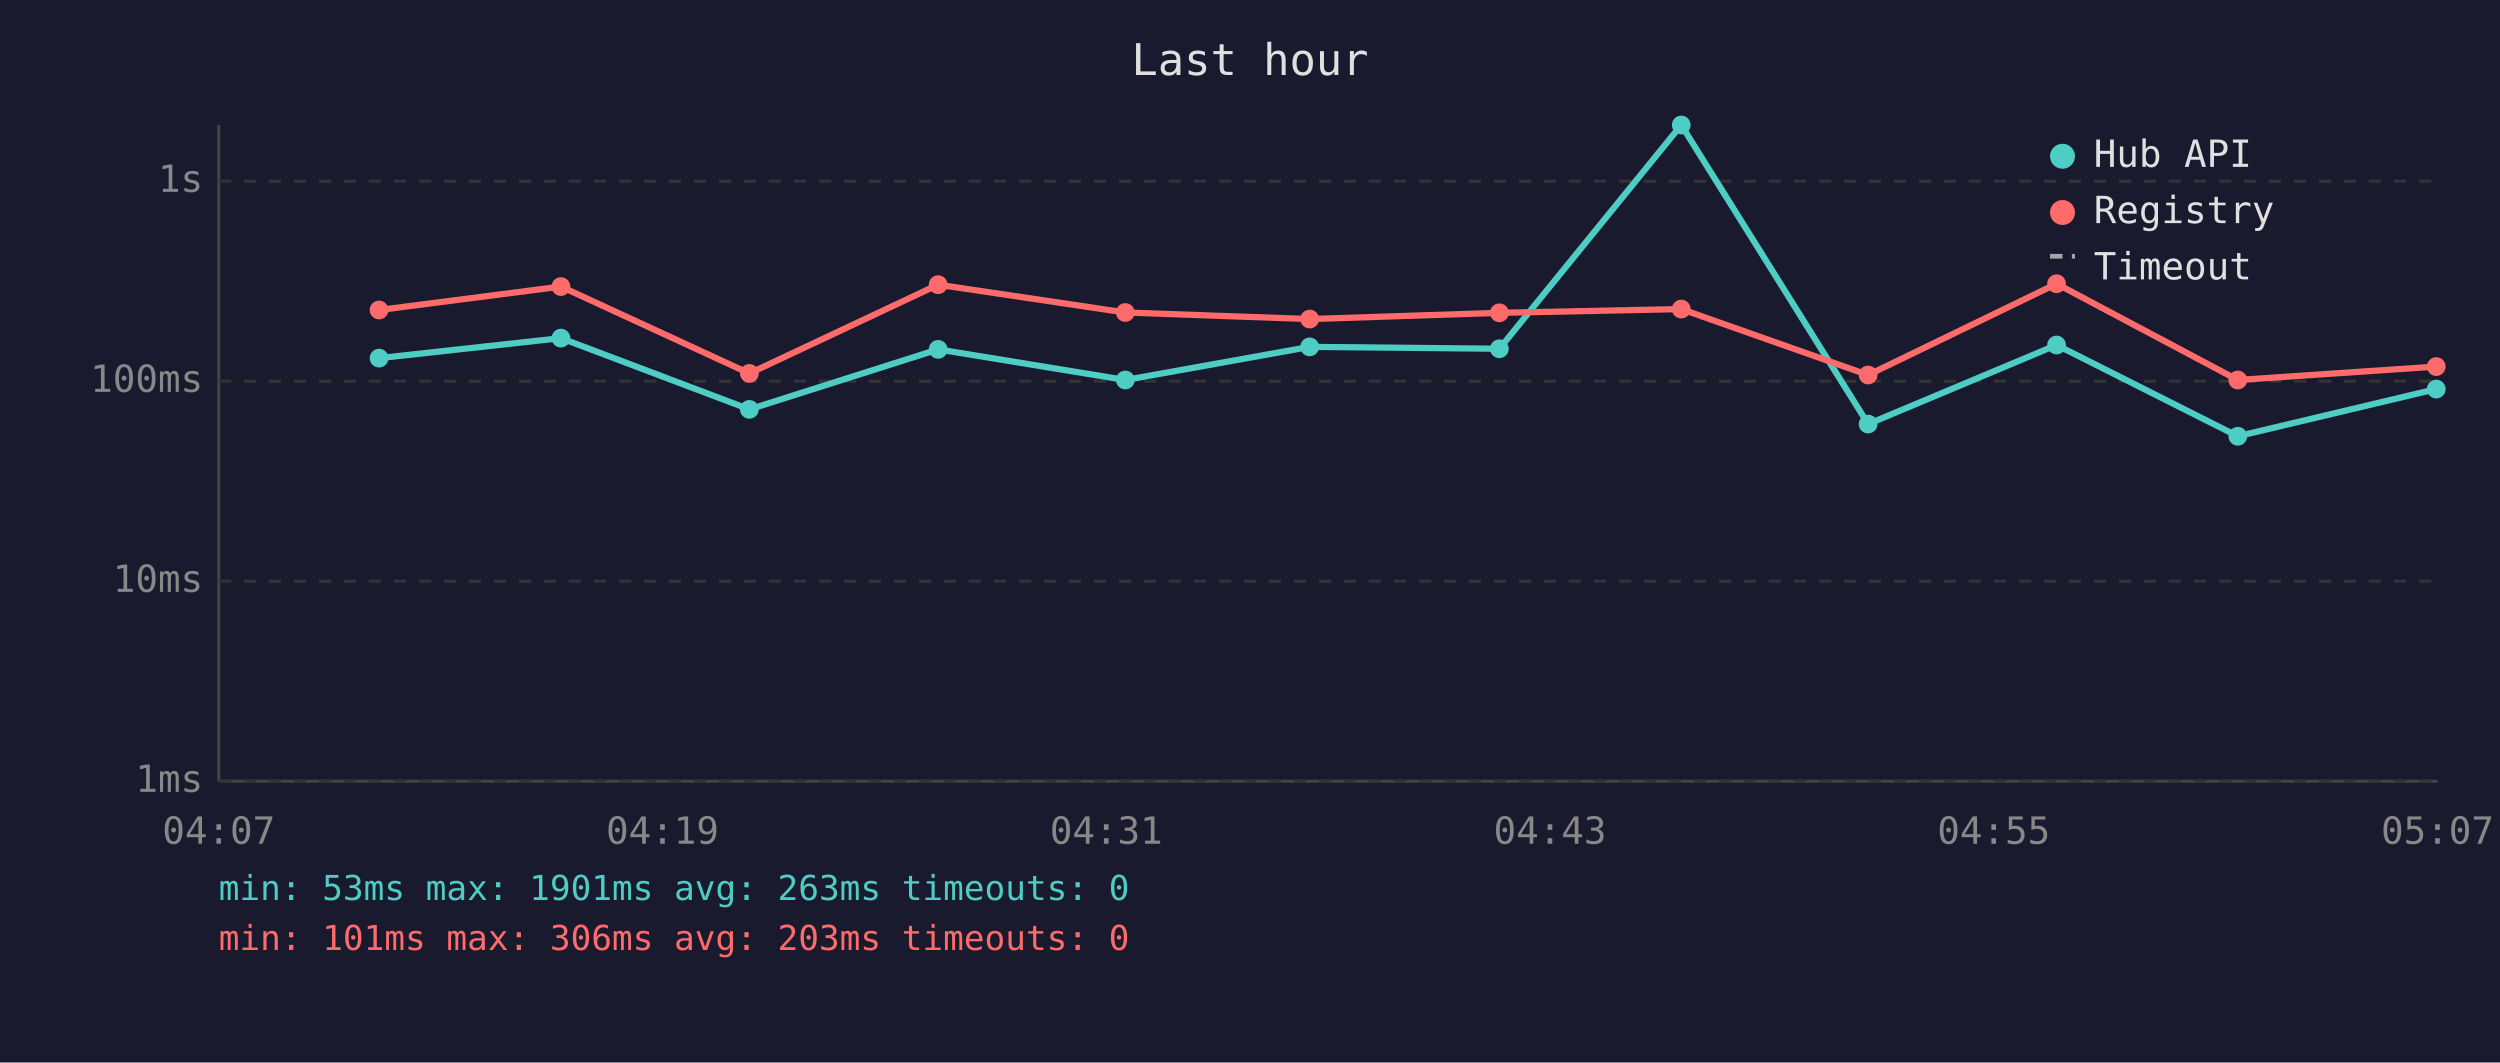
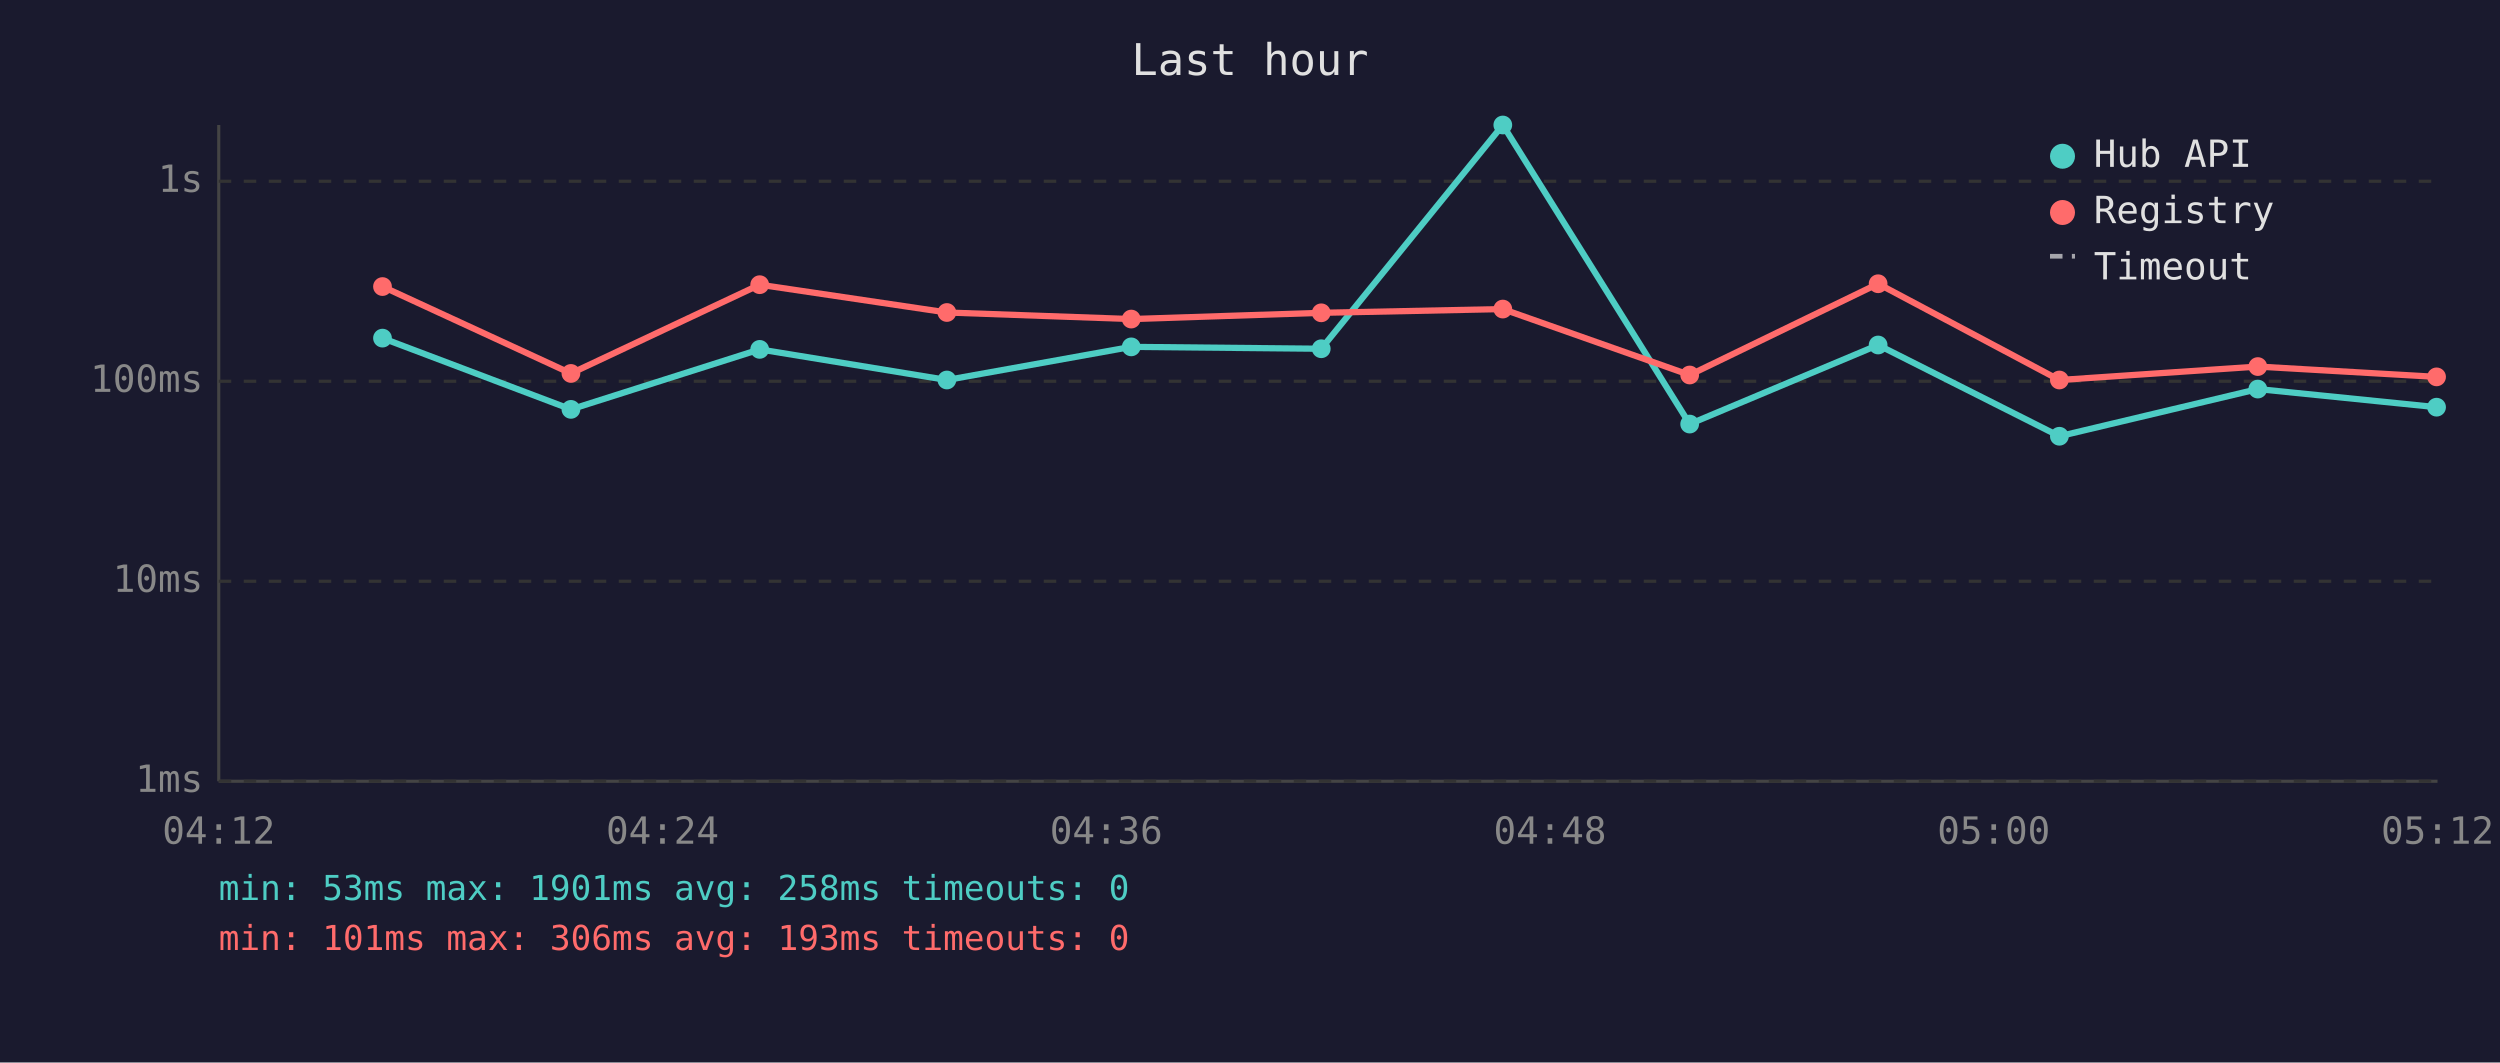
<svg xmlns="http://www.w3.org/2000/svg" viewBox="0 0 800 340" font-family="monospace" font-size="12">
  <rect width="800" height="340" fill="#1a1a2e" />
  <text x="400" y="24" fill="#e0e0e0" font-size="14" text-anchor="middle">Last hour</text>
  <line x1="70" y1="40" x2="70" y2="250" stroke="#444" stroke-width="1" />
  <line x1="70" y1="250" x2="780" y2="250" stroke="#444" stroke-width="1" />
  <line x1="70" y1="250" x2="780" y2="250" stroke="#333" stroke-width="1" stroke-dasharray="4" />
  <text x="65" y="250" fill="#888" text-anchor="end" dominant-baseline="middle">1ms</text>
  <line x1="70" y1="186" x2="780" y2="186" stroke="#333" stroke-width="1" stroke-dasharray="4" />
  <text x="65" y="186" fill="#888" text-anchor="end" dominant-baseline="middle">10ms</text>
  <line x1="70" y1="122" x2="780" y2="122" stroke="#333" stroke-width="1" stroke-dasharray="4" />
  <text x="65" y="122" fill="#888" text-anchor="end" dominant-baseline="middle">100ms</text>
  <line x1="70" y1="58" x2="780" y2="58" stroke="#333" stroke-width="1" stroke-dasharray="4" />
  <text x="65" y="58" fill="#888" text-anchor="end" dominant-baseline="middle">1s</text>
-   <text x="70" y="270" fill="#888" text-anchor="middle">04:07</text>
-   <text x="212" y="270" fill="#888" text-anchor="middle">04:19</text>
-   <text x="354" y="270" fill="#888" text-anchor="middle">04:31</text>
-   <text x="496" y="270" fill="#888" text-anchor="middle">04:43</text>
-   <text x="638" y="270" fill="#888" text-anchor="middle">04:55</text>
-   <text x="780" y="270" fill="#888" text-anchor="middle">05:07</text>
-   <polyline points="121.3,114.6 179.5,108.2 239.8,131.0 300.2,111.8 360.1,121.6 419.1,111.0 479.8,111.6 538.0,40.0 597.8,135.7 658.1,110.4 716.1,139.6 779.6,124.5" fill="none" stroke="#4ecdc4" stroke-width="2" opacity="1" />
-   <circle cx="121.3" cy="114.6" r="3" fill="#4ecdc4" />
-   <circle cx="179.5" cy="108.2" r="3" fill="#4ecdc4" />
-   <circle cx="239.8" cy="131.0" r="3" fill="#4ecdc4" />
-   <circle cx="300.2" cy="111.8" r="3" fill="#4ecdc4" />
-   <circle cx="360.1" cy="121.6" r="3" fill="#4ecdc4" />
-   <circle cx="419.1" cy="111.0" r="3" fill="#4ecdc4" />
-   <circle cx="479.8" cy="111.6" r="3" fill="#4ecdc4" />
-   <circle cx="538.0" cy="40.0" r="3" fill="#4ecdc4" />
-   <circle cx="597.8" cy="135.7" r="3" fill="#4ecdc4" />
-   <circle cx="658.1" cy="110.4" r="3" fill="#4ecdc4" />
-   <circle cx="716.1" cy="139.6" r="3" fill="#4ecdc4" />
-   <circle cx="779.6" cy="124.5" r="3" fill="#4ecdc4" />
-   <polyline points="121.3,99.2 179.5,91.7 239.8,119.5 300.2,91.1 360.1,100.0 419.1,102.1 479.8,100.1 538.0,98.9 597.8,120.0 658.1,90.8 716.1,121.6 779.6,117.3" fill="none" stroke="#ff6b6b" stroke-width="2" opacity="1" />
-   <circle cx="121.3" cy="99.2" r="3" fill="#ff6b6b" />
-   <circle cx="179.5" cy="91.7" r="3" fill="#ff6b6b" />
-   <circle cx="239.8" cy="119.5" r="3" fill="#ff6b6b" />
-   <circle cx="300.2" cy="91.1" r="3" fill="#ff6b6b" />
-   <circle cx="360.1" cy="100.0" r="3" fill="#ff6b6b" />
-   <circle cx="419.1" cy="102.1" r="3" fill="#ff6b6b" />
-   <circle cx="479.8" cy="100.1" r="3" fill="#ff6b6b" />
-   <circle cx="538.0" cy="98.9" r="3" fill="#ff6b6b" />
-   <circle cx="597.8" cy="120.0" r="3" fill="#ff6b6b" />
-   <circle cx="658.1" cy="90.8" r="3" fill="#ff6b6b" />
-   <circle cx="716.1" cy="121.6" r="3" fill="#ff6b6b" />
-   <circle cx="779.6" cy="117.3" r="3" fill="#ff6b6b" />
+   <text x="70" y="270" fill="#888" text-anchor="middle">04:12</text>
+   <text x="212" y="270" fill="#888" text-anchor="middle">04:24</text>
+   <text x="354" y="270" fill="#888" text-anchor="middle">04:36</text>
+   <text x="496" y="270" fill="#888" text-anchor="middle">04:48</text>
+   <text x="638" y="270" fill="#888" text-anchor="middle">05:00</text>
+   <text x="780" y="270" fill="#888" text-anchor="middle">05:12</text>
+   <polyline points="122.4,108.2 182.7,131.0 243.1,111.8 303.0,121.6 362.0,111.0 422.8,111.6 480.9,40.0 540.7,135.7 601.0,110.4 659.0,139.6 722.5,124.5 779.7,130.3" fill="none" stroke="#4ecdc4" stroke-width="2" opacity="1" />
+   <circle cx="122.4" cy="108.2" r="3" fill="#4ecdc4" />
+   <circle cx="182.7" cy="131.0" r="3" fill="#4ecdc4" />
+   <circle cx="243.1" cy="111.8" r="3" fill="#4ecdc4" />
+   <circle cx="303.0" cy="121.6" r="3" fill="#4ecdc4" />
+   <circle cx="362.0" cy="111.0" r="3" fill="#4ecdc4" />
+   <circle cx="422.8" cy="111.6" r="3" fill="#4ecdc4" />
+   <circle cx="480.9" cy="40.0" r="3" fill="#4ecdc4" />
+   <circle cx="540.7" cy="135.7" r="3" fill="#4ecdc4" />
+   <circle cx="601.0" cy="110.4" r="3" fill="#4ecdc4" />
+   <circle cx="659.0" cy="139.6" r="3" fill="#4ecdc4" />
+   <circle cx="722.5" cy="124.5" r="3" fill="#4ecdc4" />
+   <circle cx="779.7" cy="130.3" r="3" fill="#4ecdc4" />
+   <polyline points="122.4,91.7 182.7,119.5 243.1,91.1 303.0,100.0 362.0,102.1 422.8,100.1 480.9,98.9 540.7,120.0 601.0,90.8 659.0,121.6 722.5,117.3 779.7,120.6" fill="none" stroke="#ff6b6b" stroke-width="2" opacity="1" />
+   <circle cx="122.4" cy="91.7" r="3" fill="#ff6b6b" />
+   <circle cx="182.7" cy="119.5" r="3" fill="#ff6b6b" />
+   <circle cx="243.1" cy="91.1" r="3" fill="#ff6b6b" />
+   <circle cx="303.0" cy="100.0" r="3" fill="#ff6b6b" />
+   <circle cx="362.0" cy="102.1" r="3" fill="#ff6b6b" />
+   <circle cx="422.8" cy="100.1" r="3" fill="#ff6b6b" />
+   <circle cx="480.9" cy="98.9" r="3" fill="#ff6b6b" />
+   <circle cx="540.7" cy="120.0" r="3" fill="#ff6b6b" />
+   <circle cx="601.0" cy="90.8" r="3" fill="#ff6b6b" />
+   <circle cx="659.0" cy="121.6" r="3" fill="#ff6b6b" />
+   <circle cx="722.5" cy="117.3" r="3" fill="#ff6b6b" />
+   <circle cx="779.7" cy="120.6" r="3" fill="#ff6b6b" />
  <circle cx="660" cy="50" r="4" fill="#4ecdc4" />
  <text x="670" y="50" fill="#e0e0e0" dominant-baseline="middle">Hub API</text>
  <circle cx="660" cy="68" r="4" fill="#ff6b6b" />
  <text x="670" y="68" fill="#e0e0e0" dominant-baseline="middle">Registry</text>
  <line x1="656" y1="82" x2="664" y2="82" stroke="#e0e0e0" stroke-width="1.5" stroke-dasharray="4,3" opacity="0.7" />
  <text x="670" y="86" fill="#e0e0e0" dominant-baseline="middle">Timeout</text>
-   <text x="70" y="288" fill="#4ecdc4" font-size="11">min: 53ms  max: 1901ms  avg: 263ms  timeouts: 0</text>
-   <text x="70" y="304" fill="#ff6b6b" font-size="11">min: 101ms  max: 306ms  avg: 203ms  timeouts: 0</text>
+   <text x="70" y="288" fill="#4ecdc4" font-size="11">min: 53ms  max: 1901ms  avg: 258ms  timeouts: 0</text>
+   <text x="70" y="304" fill="#ff6b6b" font-size="11">min: 101ms  max: 306ms  avg: 193ms  timeouts: 0</text>
</svg>
